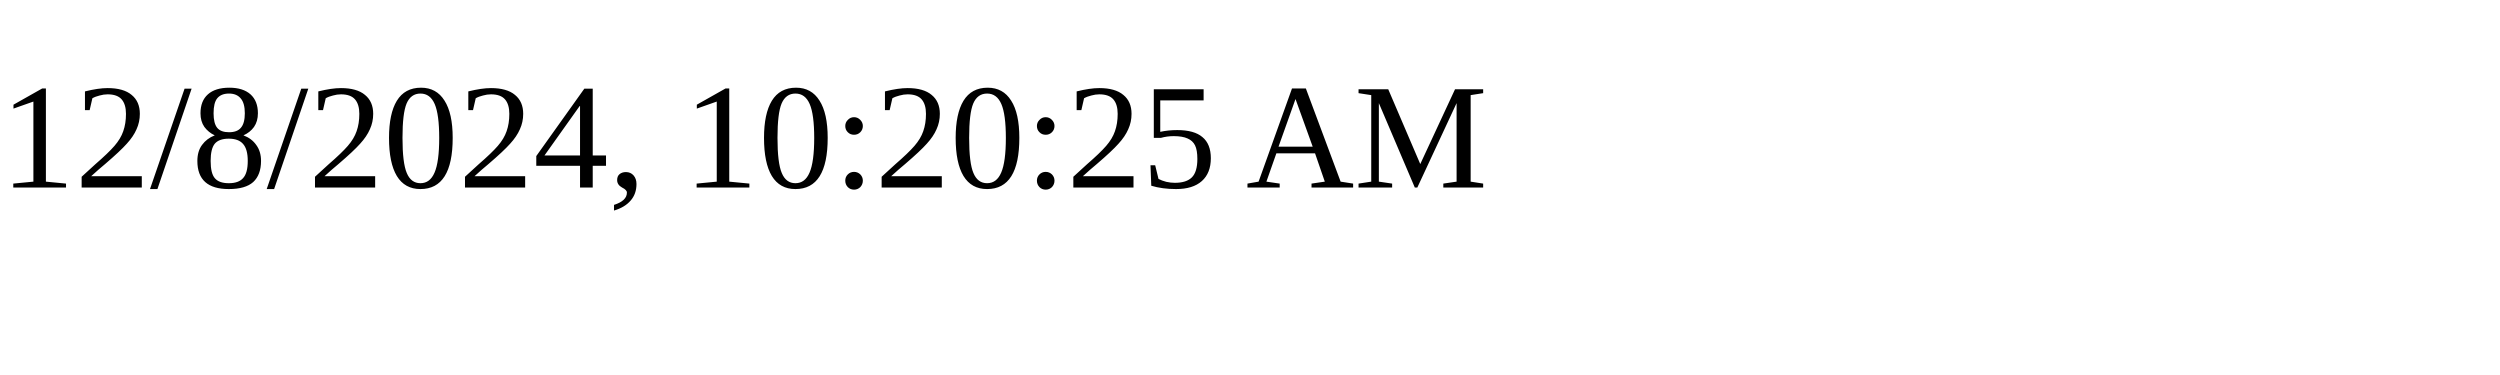
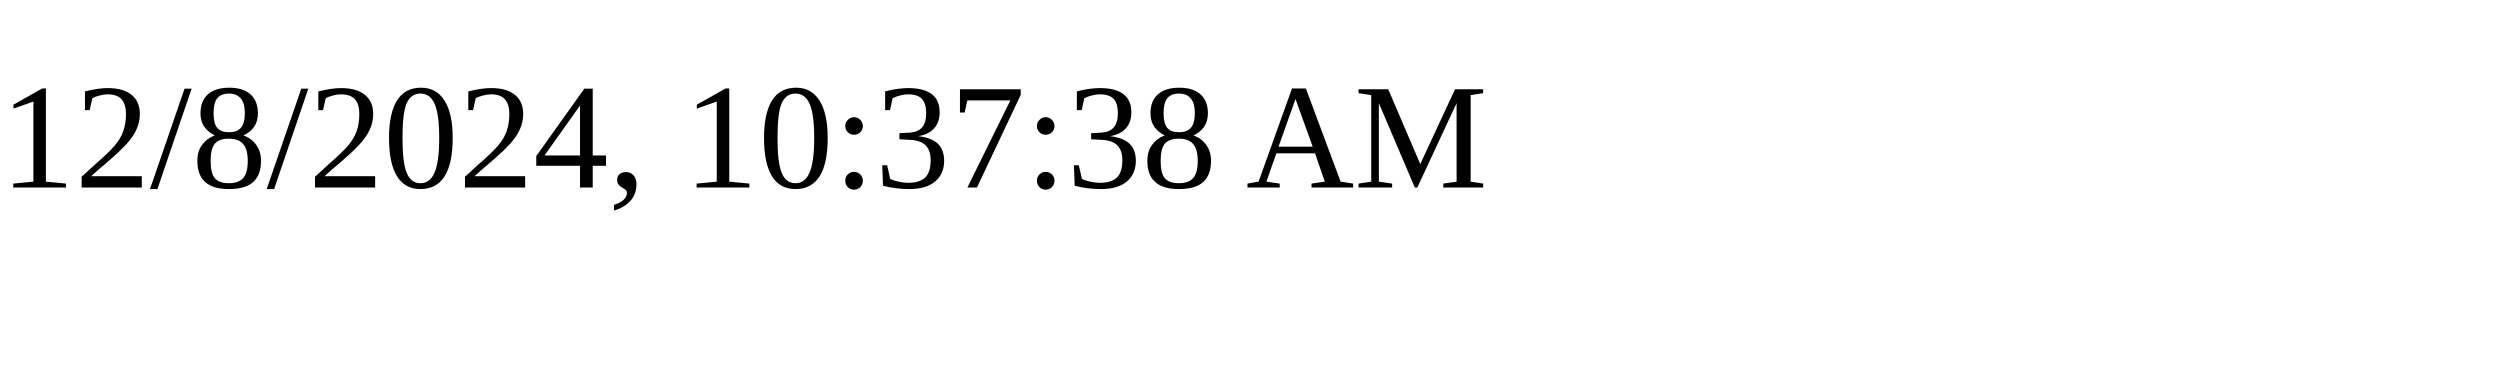
<svg xmlns="http://www.w3.org/2000/svg" height="30" width="200">
-   <text x="0" y="15">12/8/2024, 10:20:25 AM</text>
+   <text x="0" y="15">12/8/2024, 10:37:38 AM</text>
</svg>
